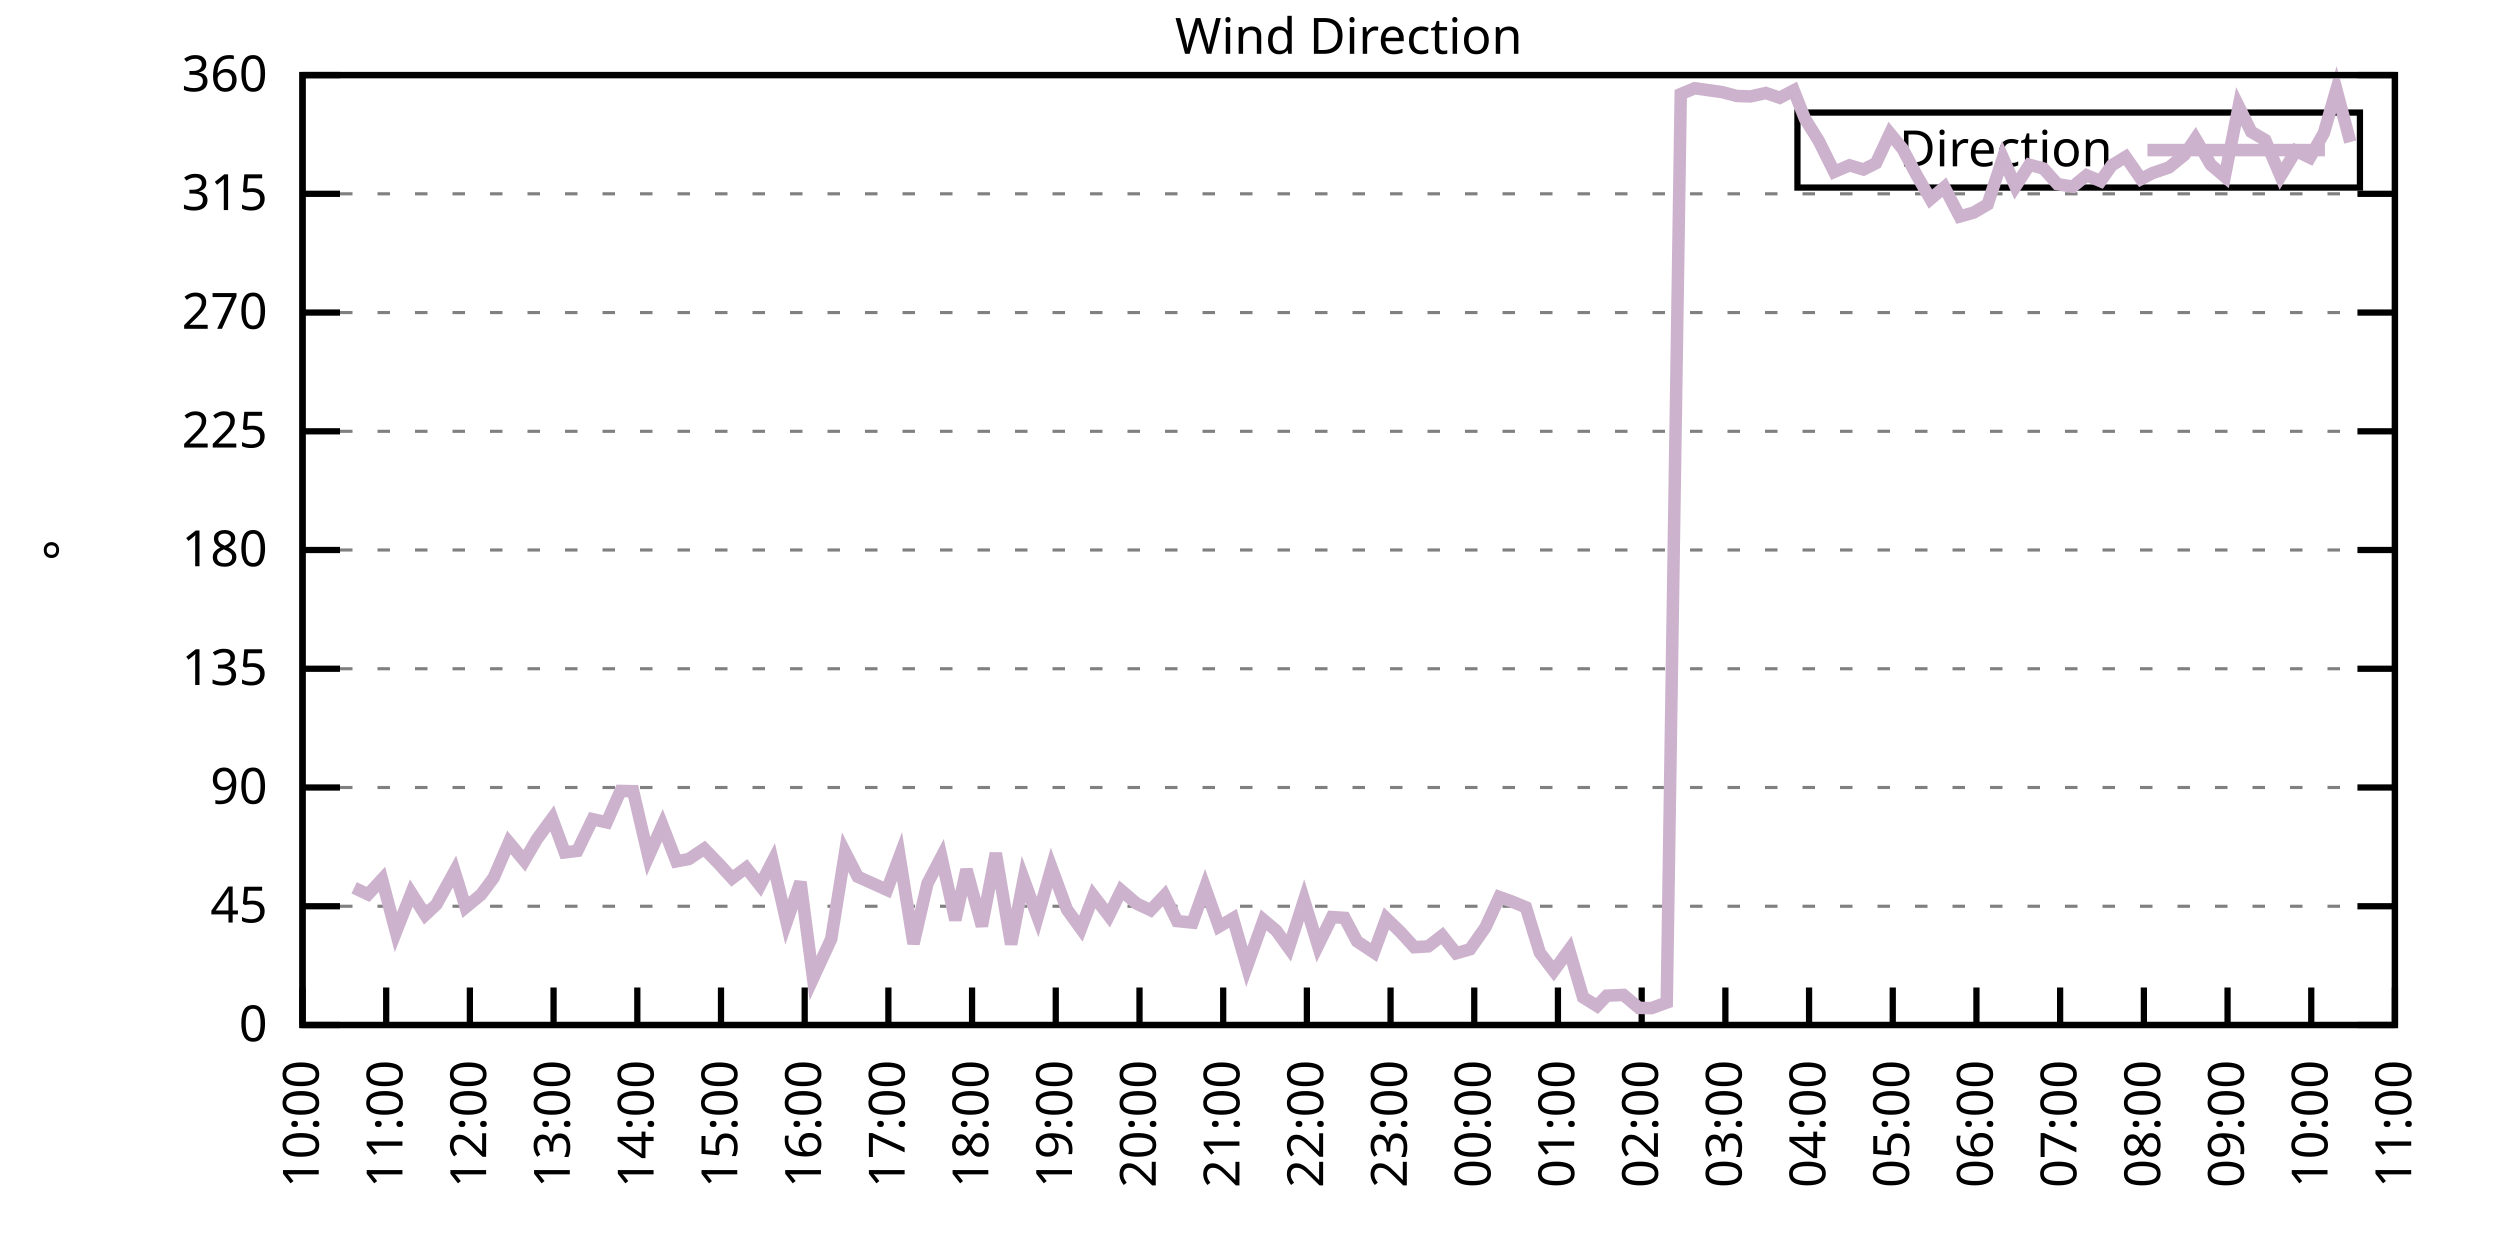
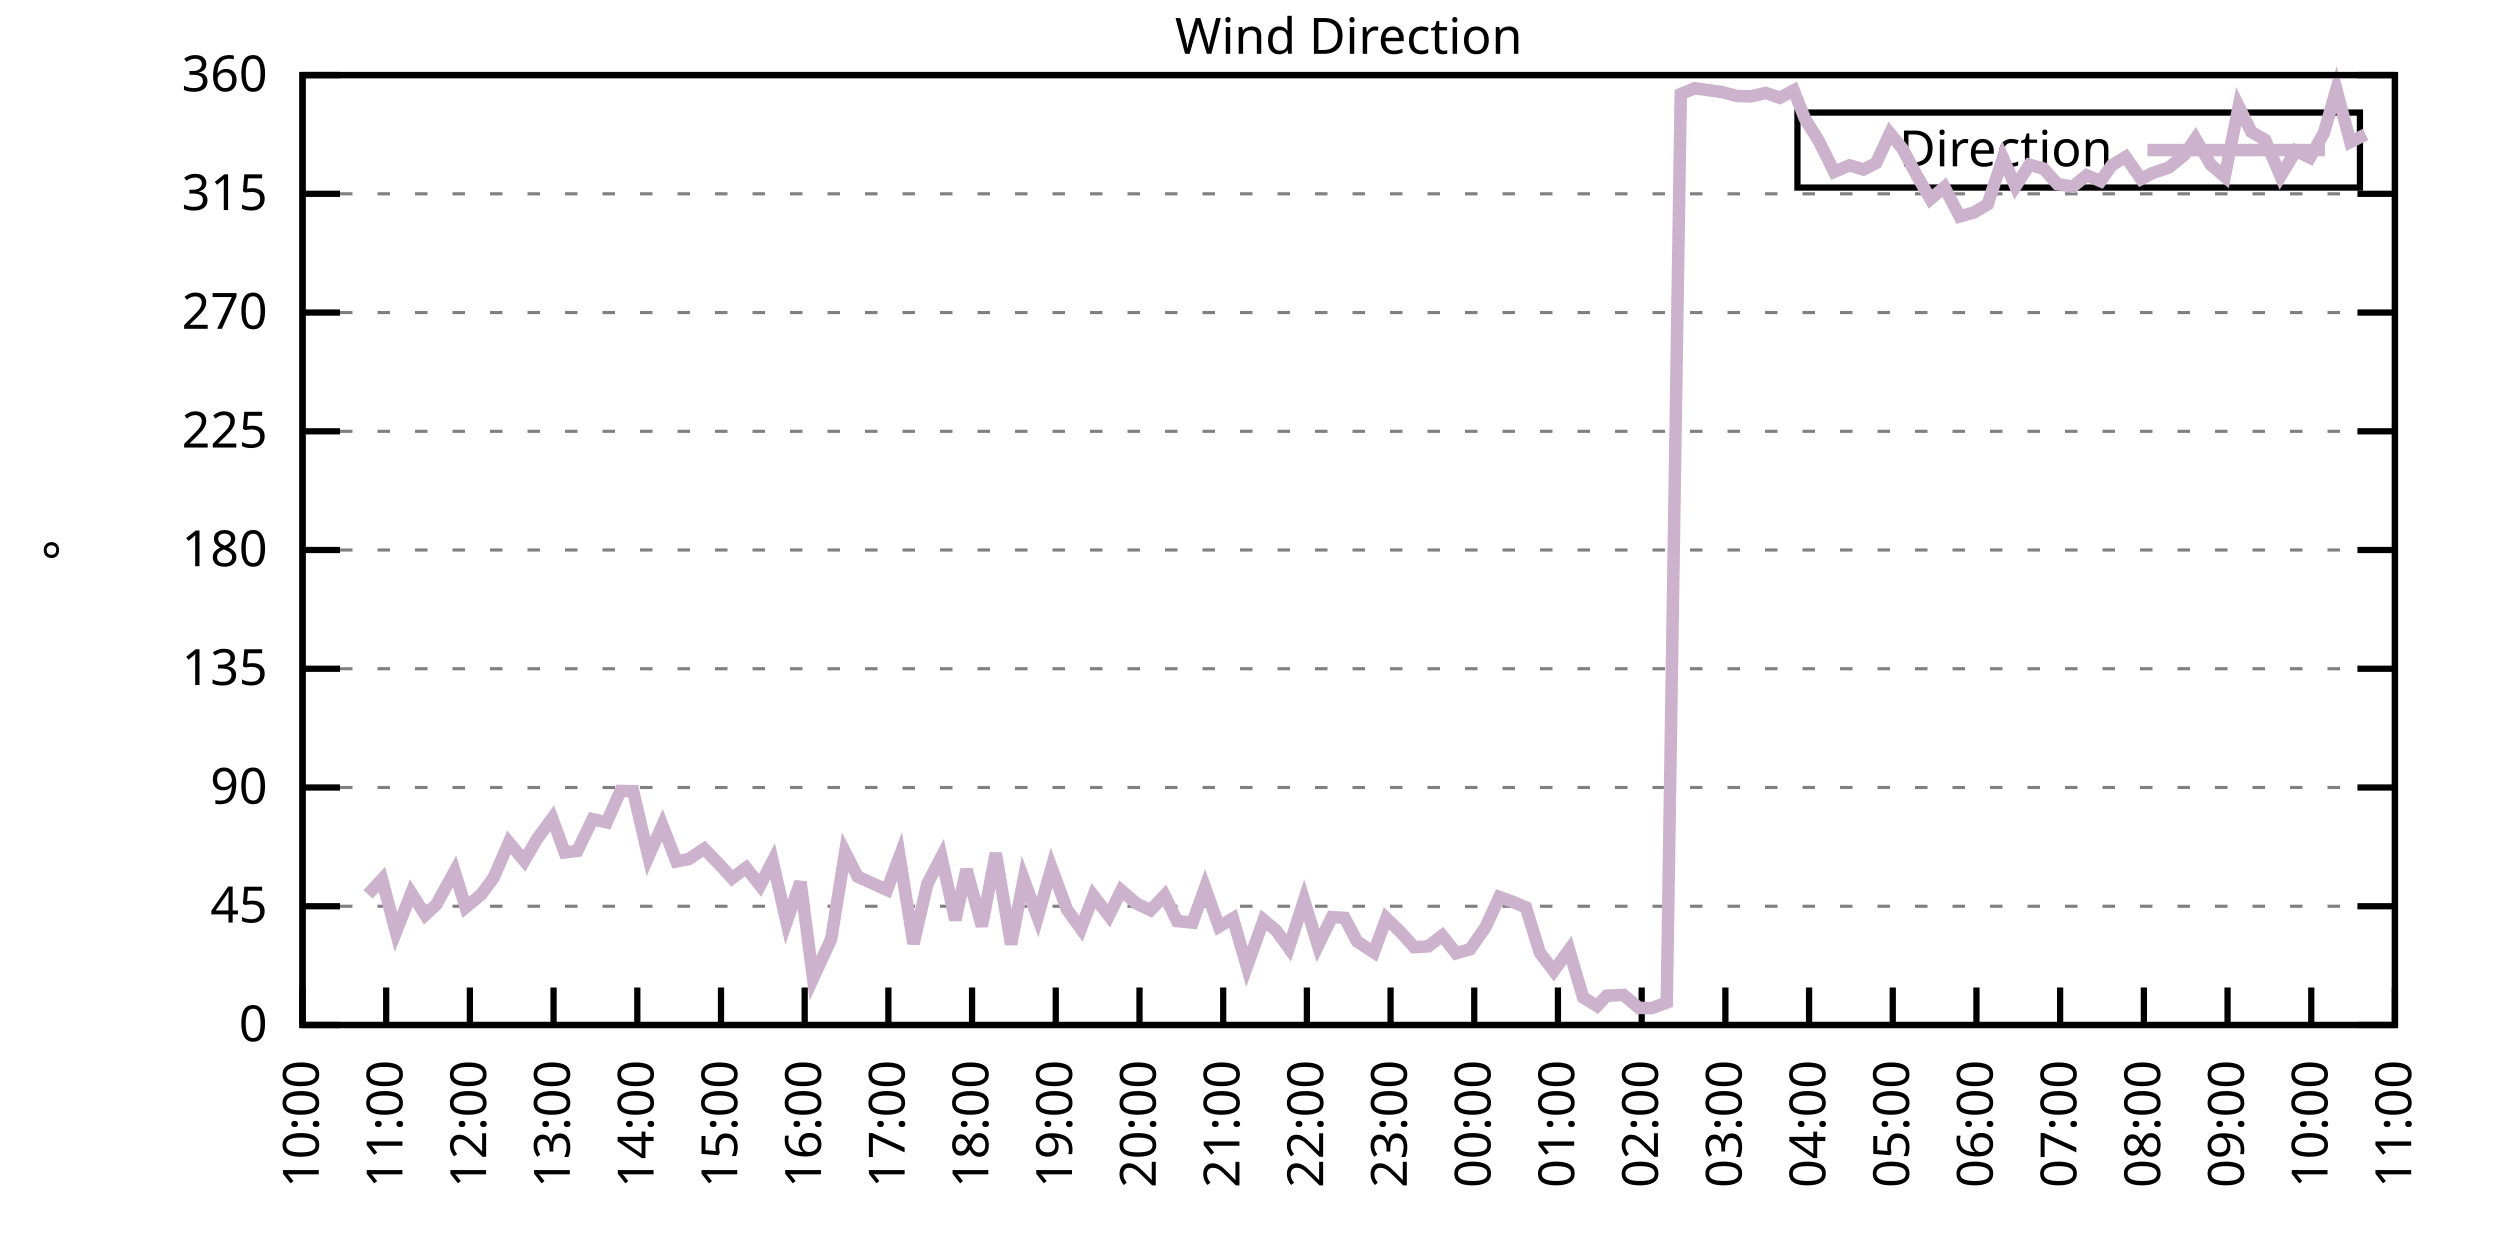
<svg xmlns="http://www.w3.org/2000/svg" xmlns:xlink="http://www.w3.org/1999/xlink" width="400" height="200" viewBox="0 0 400 200">
  <g id="gnuplot_canvas">
    <rect x="0" y="0" width="400" height="200" fill="none" />
    <defs>
      <circle id="gpDot" r="0.5" stroke-width="0.5" stroke="currentColor" />
      <path id="gpPt0" stroke-width="0.333" stroke="currentColor" d="M-1,0 h2 M0,-1 v2" />
      <path id="gpPt1" stroke-width="0.333" stroke="currentColor" d="M-1,-1 L1,1 M1,-1 L-1,1" />
      <path id="gpPt2" stroke-width="0.333" stroke="currentColor" d="M-1,0 L1,0 M0,-1 L0,1 M-1,-1 L1,1 M-1,1 L1,-1" />
      <rect id="gpPt3" stroke-width="0.333" stroke="currentColor" x="-1" y="-1" width="2" height="2" />
      <rect id="gpPt4" stroke-width="0.333" stroke="currentColor" fill="currentColor" x="-1" y="-1" width="2" height="2" />
      <circle id="gpPt5" stroke-width="0.333" stroke="currentColor" cx="0" cy="0" r="1" />
      <use xlink:href="#gpPt5" id="gpPt6" fill="currentColor" stroke="none" />
      <path id="gpPt7" stroke-width="0.333" stroke="currentColor" d="M0,-1.33 L-1.33,0.67 L1.33,0.67 z" />
      <use xlink:href="#gpPt7" id="gpPt8" fill="currentColor" stroke="none" />
      <use xlink:href="#gpPt7" id="gpPt9" stroke="currentColor" transform="rotate(180)" />
      <use xlink:href="#gpPt9" id="gpPt10" fill="currentColor" stroke="none" />
      <use xlink:href="#gpPt3" id="gpPt11" stroke="currentColor" transform="rotate(45)" />
      <use xlink:href="#gpPt11" id="gpPt12" fill="currentColor" stroke="none" />
      <path id="gpPt13" stroke-width="0.333" stroke="currentColor" d="M0,1.330 L1.265,0.411 L0.782,-1.067 L-0.782,-1.076 L-1.265,0.411 z" />
      <use xlink:href="#gpPt13" id="gpPt14" fill="currentColor" stroke="none" />
      <filter id="textbox" filterUnits="objectBoundingBox" x="0" y="0" height="1" width="1">
        <feFlood flood-color="white" flood-opacity="1" result="bgnd" />
        <feComposite in="SourceGraphic" in2="bgnd" operator="atop" />
      </filter>
      <filter id="greybox" filterUnits="objectBoundingBox" x="0" y="0" height="1" width="1">
        <feFlood flood-color="lightgrey" flood-opacity="1" result="grey" />
        <feComposite in="SourceGraphic" in2="grey" operator="atop" />
      </filter>
    </defs>
    <g fill="none" color="white" stroke="currentColor" stroke-width="1.00" stroke-linecap="butt" stroke-linejoin="miter">
</g>
    <g fill="none" color="black" stroke="currentColor" stroke-width="1.00" stroke-linecap="butt" stroke-linejoin="miter">
      <g stroke="none" shape-rendering="crispEdges">
        <polygon fill="rgb(255, 255, 255)" points="48.40,164.00 383.18,164.00 383.18,12.02 48.40,12.02 " />
      </g>
    </g>
    <g fill="none" color="black" stroke="currentColor" stroke-width="1.00" stroke-linecap="butt" stroke-linejoin="miter">
</g>
    <g fill="none" color="black" stroke="black" stroke-width="0.50" stroke-linecap="butt" stroke-linejoin="miter">
</g>
    <g fill="none" color="gray" stroke="currentColor" stroke-width="0.50" stroke-linecap="butt" stroke-linejoin="miter">
      <path stroke="gray" stroke-dasharray="2,4" class="gridline" d="M48.40,164.00 L383.19,164.00  " />
    </g>
    <g fill="none" color="gray" stroke="gray" stroke-width="1.00" stroke-linecap="butt" stroke-linejoin="miter">
</g>
    <g fill="none" color="black" stroke="currentColor" stroke-width="1.00" stroke-linecap="butt" stroke-linejoin="miter">
      <path stroke="black" d="M48.40,164.00 L54.40,164.00 M383.19,164.00 L377.19,164.00  " />
      <g transform="translate(42.80,166.60)" stroke="none" fill="black" font-family="Sans" font-size="8.00" text-anchor="end">
        <text>
          <tspan font-family="Sans"> 0</tspan>
        </text>
      </g>
    </g>
    <g fill="none" color="black" stroke="currentColor" stroke-width="1.00" stroke-linecap="butt" stroke-linejoin="miter">
</g>
    <g fill="none" color="black" stroke="black" stroke-width="0.50" stroke-linecap="butt" stroke-linejoin="miter">
</g>
    <g fill="none" color="gray" stroke="currentColor" stroke-width="0.50" stroke-linecap="butt" stroke-linejoin="miter">
      <path stroke="gray" stroke-dasharray="2,4" class="gridline" d="M48.40,145.00 L383.19,145.00  " />
    </g>
    <g fill="none" color="gray" stroke="gray" stroke-width="1.00" stroke-linecap="butt" stroke-linejoin="miter">
</g>
    <g fill="none" color="black" stroke="currentColor" stroke-width="1.00" stroke-linecap="butt" stroke-linejoin="miter">
      <path stroke="black" d="M48.40,145.00 L54.40,145.00 M383.19,145.00 L377.19,145.00  " />
      <g transform="translate(42.80,147.60)" stroke="none" fill="black" font-family="Sans" font-size="8.00" text-anchor="end">
        <text>
          <tspan font-family="Sans"> 45</tspan>
        </text>
      </g>
    </g>
    <g fill="none" color="black" stroke="currentColor" stroke-width="1.00" stroke-linecap="butt" stroke-linejoin="miter">
</g>
    <g fill="none" color="black" stroke="black" stroke-width="0.50" stroke-linecap="butt" stroke-linejoin="miter">
</g>
    <g fill="none" color="gray" stroke="currentColor" stroke-width="0.50" stroke-linecap="butt" stroke-linejoin="miter">
      <path stroke="gray" stroke-dasharray="2,4" class="gridline" d="M48.40,126.00 L383.19,126.00  " />
    </g>
    <g fill="none" color="gray" stroke="gray" stroke-width="1.00" stroke-linecap="butt" stroke-linejoin="miter">
</g>
    <g fill="none" color="black" stroke="currentColor" stroke-width="1.00" stroke-linecap="butt" stroke-linejoin="miter">
      <path stroke="black" d="M48.40,126.00 L54.40,126.00 M383.19,126.00 L377.19,126.00  " />
      <g transform="translate(42.80,128.60)" stroke="none" fill="black" font-family="Sans" font-size="8.00" text-anchor="end">
        <text>
          <tspan font-family="Sans"> 90</tspan>
        </text>
      </g>
    </g>
    <g fill="none" color="black" stroke="currentColor" stroke-width="1.00" stroke-linecap="butt" stroke-linejoin="miter">
</g>
    <g fill="none" color="black" stroke="black" stroke-width="0.50" stroke-linecap="butt" stroke-linejoin="miter">
</g>
    <g fill="none" color="gray" stroke="currentColor" stroke-width="0.50" stroke-linecap="butt" stroke-linejoin="miter">
      <path stroke="gray" stroke-dasharray="2,4" class="gridline" d="M48.40,107.00 L383.19,107.00  " />
    </g>
    <g fill="none" color="gray" stroke="gray" stroke-width="1.00" stroke-linecap="butt" stroke-linejoin="miter">
</g>
    <g fill="none" color="black" stroke="currentColor" stroke-width="1.00" stroke-linecap="butt" stroke-linejoin="miter">
      <path stroke="black" d="M48.40,107.00 L54.40,107.00 M383.19,107.00 L377.19,107.00  " />
      <g transform="translate(42.80,109.60)" stroke="none" fill="black" font-family="Sans" font-size="8.00" text-anchor="end">
        <text>
          <tspan font-family="Sans"> 135</tspan>
        </text>
      </g>
    </g>
    <g fill="none" color="black" stroke="currentColor" stroke-width="1.00" stroke-linecap="butt" stroke-linejoin="miter">
</g>
    <g fill="none" color="black" stroke="black" stroke-width="0.50" stroke-linecap="butt" stroke-linejoin="miter">
</g>
    <g fill="none" color="gray" stroke="currentColor" stroke-width="0.50" stroke-linecap="butt" stroke-linejoin="miter">
      <path stroke="gray" stroke-dasharray="2,4" class="gridline" d="M48.40,88.00 L383.19,88.00  " />
    </g>
    <g fill="none" color="gray" stroke="gray" stroke-width="1.00" stroke-linecap="butt" stroke-linejoin="miter">
</g>
    <g fill="none" color="black" stroke="currentColor" stroke-width="1.00" stroke-linecap="butt" stroke-linejoin="miter">
      <path stroke="black" d="M48.40,88.00 L54.40,88.00 M383.19,88.00 L377.19,88.00  " />
      <g transform="translate(42.80,90.60)" stroke="none" fill="black" font-family="Sans" font-size="8.00" text-anchor="end">
        <text>
          <tspan font-family="Sans"> 180</tspan>
        </text>
      </g>
    </g>
    <g fill="none" color="black" stroke="currentColor" stroke-width="1.00" stroke-linecap="butt" stroke-linejoin="miter">
</g>
    <g fill="none" color="black" stroke="black" stroke-width="0.50" stroke-linecap="butt" stroke-linejoin="miter">
</g>
    <g fill="none" color="gray" stroke="currentColor" stroke-width="0.50" stroke-linecap="butt" stroke-linejoin="miter">
      <path stroke="gray" stroke-dasharray="2,4" class="gridline" d="M48.40,69.01 L383.19,69.01  " />
    </g>
    <g fill="none" color="gray" stroke="gray" stroke-width="1.00" stroke-linecap="butt" stroke-linejoin="miter">
</g>
    <g fill="none" color="black" stroke="currentColor" stroke-width="1.00" stroke-linecap="butt" stroke-linejoin="miter">
      <path stroke="black" d="M48.40,69.01 L54.40,69.01 M383.19,69.01 L377.19,69.01  " />
      <g transform="translate(42.80,71.61)" stroke="none" fill="black" font-family="Sans" font-size="8.00" text-anchor="end">
        <text>
          <tspan font-family="Sans"> 225</tspan>
        </text>
      </g>
    </g>
    <g fill="none" color="black" stroke="currentColor" stroke-width="1.00" stroke-linecap="butt" stroke-linejoin="miter">
</g>
    <g fill="none" color="black" stroke="black" stroke-width="0.50" stroke-linecap="butt" stroke-linejoin="miter">
</g>
    <g fill="none" color="gray" stroke="currentColor" stroke-width="0.50" stroke-linecap="butt" stroke-linejoin="miter">
      <path stroke="gray" stroke-dasharray="2,4" class="gridline" d="M48.40,50.01 L383.19,50.01  " />
    </g>
    <g fill="none" color="gray" stroke="gray" stroke-width="1.00" stroke-linecap="butt" stroke-linejoin="miter">
</g>
    <g fill="none" color="black" stroke="currentColor" stroke-width="1.00" stroke-linecap="butt" stroke-linejoin="miter">
      <path stroke="black" d="M48.40,50.01 L54.40,50.01 M383.19,50.01 L377.19,50.01  " />
      <g transform="translate(42.80,52.61)" stroke="none" fill="black" font-family="Sans" font-size="8.00" text-anchor="end">
        <text>
          <tspan font-family="Sans"> 270</tspan>
        </text>
      </g>
    </g>
    <g fill="none" color="black" stroke="currentColor" stroke-width="1.00" stroke-linecap="butt" stroke-linejoin="miter">
</g>
    <g fill="none" color="black" stroke="black" stroke-width="0.50" stroke-linecap="butt" stroke-linejoin="miter">
</g>
    <g fill="none" color="gray" stroke="currentColor" stroke-width="0.50" stroke-linecap="butt" stroke-linejoin="miter">
      <path stroke="gray" stroke-dasharray="2,4" class="gridline" d="M48.40,31.01 L383.19,31.01  " />
    </g>
    <g fill="none" color="gray" stroke="gray" stroke-width="1.00" stroke-linecap="butt" stroke-linejoin="miter">
</g>
    <g fill="none" color="black" stroke="currentColor" stroke-width="1.00" stroke-linecap="butt" stroke-linejoin="miter">
      <path stroke="black" d="M48.40,31.01 L54.40,31.01 M383.19,31.01 L377.19,31.01  " />
      <g transform="translate(42.80,33.61)" stroke="none" fill="black" font-family="Sans" font-size="8.00" text-anchor="end">
        <text>
          <tspan font-family="Sans"> 315</tspan>
        </text>
      </g>
    </g>
    <g fill="none" color="black" stroke="currentColor" stroke-width="1.00" stroke-linecap="butt" stroke-linejoin="miter">
</g>
    <g fill="none" color="black" stroke="black" stroke-width="0.50" stroke-linecap="butt" stroke-linejoin="miter">
</g>
    <g fill="none" color="gray" stroke="currentColor" stroke-width="0.50" stroke-linecap="butt" stroke-linejoin="miter">
      <path stroke="gray" stroke-dasharray="2,4" class="gridline" d="M48.40,12.01 L383.19,12.01  " />
    </g>
    <g fill="none" color="gray" stroke="gray" stroke-width="1.00" stroke-linecap="butt" stroke-linejoin="miter">
</g>
    <g fill="none" color="black" stroke="currentColor" stroke-width="1.00" stroke-linecap="butt" stroke-linejoin="miter">
      <path stroke="black" d="M48.40,12.01 L54.40,12.01 M383.19,12.01 L377.19,12.01  " />
      <g transform="translate(42.80,14.61)" stroke="none" fill="black" font-family="Sans" font-size="8.00" text-anchor="end">
        <text>
          <tspan font-family="Sans"> 360</tspan>
        </text>
      </g>
    </g>
    <g fill="none" color="black" stroke="currentColor" stroke-width="1.00" stroke-linecap="butt" stroke-linejoin="miter">
      <path stroke="black" d="M48.40,164.00 L48.40,158.00  " />
      <g transform="translate(51.00,169.60) rotate(270.00)" stroke="none" fill="black" font-family="Sans" font-size="8.00" text-anchor="end">
        <text>
          <tspan font-family="Sans">10:00</tspan>
        </text>
      </g>
    </g>
    <g fill="none" color="black" stroke="currentColor" stroke-width="1.00" stroke-linecap="butt" stroke-linejoin="miter">
      <path stroke="black" d="M61.79,164.00 L61.79,158.00  " />
      <g transform="translate(64.39,169.60) rotate(270.00)" stroke="none" fill="black" font-family="Sans" font-size="8.00" text-anchor="end">
        <text>
          <tspan font-family="Sans">11:00</tspan>
        </text>
      </g>
    </g>
    <g fill="none" color="black" stroke="currentColor" stroke-width="1.00" stroke-linecap="butt" stroke-linejoin="miter">
      <path stroke="black" d="M75.18,164.00 L75.18,158.00  " />
      <g transform="translate(77.78,169.60) rotate(270.00)" stroke="none" fill="black" font-family="Sans" font-size="8.00" text-anchor="end">
        <text>
          <tspan font-family="Sans">12:00</tspan>
        </text>
      </g>
    </g>
    <g fill="none" color="black" stroke="currentColor" stroke-width="1.00" stroke-linecap="butt" stroke-linejoin="miter">
      <path stroke="black" d="M88.57,164.00 L88.57,158.00  " />
      <g transform="translate(91.17,169.60) rotate(270.00)" stroke="none" fill="black" font-family="Sans" font-size="8.00" text-anchor="end">
        <text>
          <tspan font-family="Sans">13:00</tspan>
        </text>
      </g>
    </g>
    <g fill="none" color="black" stroke="currentColor" stroke-width="1.00" stroke-linecap="butt" stroke-linejoin="miter">
      <path stroke="black" d="M101.97,164.00 L101.97,158.00  " />
      <g transform="translate(104.57,169.60) rotate(270.00)" stroke="none" fill="black" font-family="Sans" font-size="8.00" text-anchor="end">
        <text>
          <tspan font-family="Sans">14:00</tspan>
        </text>
      </g>
    </g>
    <g fill="none" color="black" stroke="currentColor" stroke-width="1.00" stroke-linecap="butt" stroke-linejoin="miter">
      <path stroke="black" d="M115.36,164.00 L115.36,158.00  " />
      <g transform="translate(117.96,169.60) rotate(270.00)" stroke="none" fill="black" font-family="Sans" font-size="8.00" text-anchor="end">
        <text>
          <tspan font-family="Sans">15:00</tspan>
        </text>
      </g>
    </g>
    <g fill="none" color="black" stroke="currentColor" stroke-width="1.00" stroke-linecap="butt" stroke-linejoin="miter">
      <path stroke="black" d="M128.75,164.00 L128.75,158.00  " />
      <g transform="translate(131.35,169.60) rotate(270.00)" stroke="none" fill="black" font-family="Sans" font-size="8.00" text-anchor="end">
        <text>
          <tspan font-family="Sans">16:00</tspan>
        </text>
      </g>
    </g>
    <g fill="none" color="black" stroke="currentColor" stroke-width="1.00" stroke-linecap="butt" stroke-linejoin="miter">
      <path stroke="black" d="M142.14,164.00 L142.14,158.00  " />
      <g transform="translate(144.74,169.60) rotate(270.00)" stroke="none" fill="black" font-family="Sans" font-size="8.00" text-anchor="end">
        <text>
          <tspan font-family="Sans">17:00</tspan>
        </text>
      </g>
    </g>
    <g fill="none" color="black" stroke="currentColor" stroke-width="1.00" stroke-linecap="butt" stroke-linejoin="miter">
      <path stroke="black" d="M155.53,164.00 L155.53,158.00  " />
      <g transform="translate(158.13,169.60) rotate(270.00)" stroke="none" fill="black" font-family="Sans" font-size="8.00" text-anchor="end">
        <text>
          <tspan font-family="Sans">18:00</tspan>
        </text>
      </g>
    </g>
    <g fill="none" color="black" stroke="currentColor" stroke-width="1.00" stroke-linecap="butt" stroke-linejoin="miter">
      <path stroke="black" d="M168.92,164.00 L168.92,158.00  " />
      <g transform="translate(171.52,169.60) rotate(270.00)" stroke="none" fill="black" font-family="Sans" font-size="8.00" text-anchor="end">
        <text>
          <tspan font-family="Sans">19:00</tspan>
        </text>
      </g>
    </g>
    <g fill="none" color="black" stroke="currentColor" stroke-width="1.00" stroke-linecap="butt" stroke-linejoin="miter">
      <path stroke="black" d="M182.32,164.00 L182.32,158.00  " />
      <g transform="translate(184.92,169.60) rotate(270.00)" stroke="none" fill="black" font-family="Sans" font-size="8.00" text-anchor="end">
        <text>
          <tspan font-family="Sans">20:00</tspan>
        </text>
      </g>
    </g>
    <g fill="none" color="black" stroke="currentColor" stroke-width="1.00" stroke-linecap="butt" stroke-linejoin="miter">
      <path stroke="black" d="M195.71,164.00 L195.71,158.00  " />
      <g transform="translate(198.31,169.60) rotate(270.00)" stroke="none" fill="black" font-family="Sans" font-size="8.00" text-anchor="end">
        <text>
          <tspan font-family="Sans">21:00</tspan>
        </text>
      </g>
    </g>
    <g fill="none" color="black" stroke="currentColor" stroke-width="1.00" stroke-linecap="butt" stroke-linejoin="miter">
      <path stroke="black" d="M209.10,164.00 L209.10,158.00  " />
      <g transform="translate(211.70,169.60) rotate(270.00)" stroke="none" fill="black" font-family="Sans" font-size="8.00" text-anchor="end">
        <text>
          <tspan font-family="Sans">22:00</tspan>
        </text>
      </g>
    </g>
    <g fill="none" color="black" stroke="currentColor" stroke-width="1.00" stroke-linecap="butt" stroke-linejoin="miter">
      <path stroke="black" d="M222.49,164.00 L222.49,158.00  " />
      <g transform="translate(225.09,169.60) rotate(270.00)" stroke="none" fill="black" font-family="Sans" font-size="8.00" text-anchor="end">
        <text>
          <tspan font-family="Sans">23:00</tspan>
        </text>
      </g>
    </g>
    <g fill="none" color="black" stroke="currentColor" stroke-width="1.00" stroke-linecap="butt" stroke-linejoin="miter">
      <path stroke="black" d="M235.88,164.00 L235.88,158.00  " />
      <g transform="translate(238.48,169.60) rotate(270.00)" stroke="none" fill="black" font-family="Sans" font-size="8.00" text-anchor="end">
        <text>
          <tspan font-family="Sans">00:00</tspan>
        </text>
      </g>
    </g>
    <g fill="none" color="black" stroke="currentColor" stroke-width="1.00" stroke-linecap="butt" stroke-linejoin="miter">
      <path stroke="black" d="M249.27,164.00 L249.27,158.00  " />
      <g transform="translate(251.87,169.60) rotate(270.00)" stroke="none" fill="black" font-family="Sans" font-size="8.00" text-anchor="end">
        <text>
          <tspan font-family="Sans">01:00</tspan>
        </text>
      </g>
    </g>
    <g fill="none" color="black" stroke="currentColor" stroke-width="1.00" stroke-linecap="butt" stroke-linejoin="miter">
      <path stroke="black" d="M262.67,164.00 L262.67,158.00  " />
      <g transform="translate(265.27,169.60) rotate(270.00)" stroke="none" fill="black" font-family="Sans" font-size="8.00" text-anchor="end">
        <text>
          <tspan font-family="Sans">02:00</tspan>
        </text>
      </g>
    </g>
    <g fill="none" color="black" stroke="currentColor" stroke-width="1.00" stroke-linecap="butt" stroke-linejoin="miter">
      <path stroke="black" d="M276.06,164.00 L276.06,158.00  " />
      <g transform="translate(278.66,169.60) rotate(270.00)" stroke="none" fill="black" font-family="Sans" font-size="8.00" text-anchor="end">
        <text>
          <tspan font-family="Sans">03:00</tspan>
        </text>
      </g>
    </g>
    <g fill="none" color="black" stroke="currentColor" stroke-width="1.00" stroke-linecap="butt" stroke-linejoin="miter">
      <path stroke="black" d="M289.45,164.00 L289.45,158.00  " />
      <g transform="translate(292.05,169.60) rotate(270.00)" stroke="none" fill="black" font-family="Sans" font-size="8.00" text-anchor="end">
        <text>
          <tspan font-family="Sans">04:00</tspan>
        </text>
      </g>
    </g>
    <g fill="none" color="black" stroke="currentColor" stroke-width="1.00" stroke-linecap="butt" stroke-linejoin="miter">
      <path stroke="black" d="M302.84,164.00 L302.84,158.00  " />
      <g transform="translate(305.44,169.60) rotate(270.00)" stroke="none" fill="black" font-family="Sans" font-size="8.00" text-anchor="end">
        <text>
          <tspan font-family="Sans">05:00</tspan>
        </text>
      </g>
    </g>
    <g fill="none" color="black" stroke="currentColor" stroke-width="1.00" stroke-linecap="butt" stroke-linejoin="miter">
      <path stroke="black" d="M316.23,164.00 L316.23,158.00  " />
      <g transform="translate(318.83,169.60) rotate(270.00)" stroke="none" fill="black" font-family="Sans" font-size="8.00" text-anchor="end">
        <text>
          <tspan font-family="Sans">06:00</tspan>
        </text>
      </g>
    </g>
    <g fill="none" color="black" stroke="currentColor" stroke-width="1.00" stroke-linecap="butt" stroke-linejoin="miter">
      <path stroke="black" d="M329.62,164.00 L329.62,158.00  " />
      <g transform="translate(332.22,169.60) rotate(270.00)" stroke="none" fill="black" font-family="Sans" font-size="8.00" text-anchor="end">
        <text>
          <tspan font-family="Sans">07:00</tspan>
        </text>
      </g>
    </g>
    <g fill="none" color="black" stroke="currentColor" stroke-width="1.00" stroke-linecap="butt" stroke-linejoin="miter">
      <path stroke="black" d="M343.02,164.00 L343.02,158.00  " />
      <g transform="translate(345.62,169.60) rotate(270.00)" stroke="none" fill="black" font-family="Sans" font-size="8.00" text-anchor="end">
        <text>
          <tspan font-family="Sans">08:00</tspan>
        </text>
      </g>
    </g>
    <g fill="none" color="black" stroke="currentColor" stroke-width="1.00" stroke-linecap="butt" stroke-linejoin="miter">
      <path stroke="black" d="M356.41,164.00 L356.41,158.00  " />
      <g transform="translate(359.01,169.60) rotate(270.00)" stroke="none" fill="black" font-family="Sans" font-size="8.00" text-anchor="end">
        <text>
          <tspan font-family="Sans">09:00</tspan>
        </text>
      </g>
    </g>
    <g fill="none" color="black" stroke="currentColor" stroke-width="1.00" stroke-linecap="butt" stroke-linejoin="miter">
      <path stroke="black" d="M369.80,164.00 L369.80,158.00  " />
      <g transform="translate(372.40,169.60) rotate(270.00)" stroke="none" fill="black" font-family="Sans" font-size="8.00" text-anchor="end">
        <text>
          <tspan font-family="Sans">10:00</tspan>
        </text>
      </g>
    </g>
    <g fill="none" color="black" stroke="currentColor" stroke-width="1.00" stroke-linecap="butt" stroke-linejoin="miter">
      <path stroke="black" d="M383.19,164.00 L383.19,158.00  " />
      <g transform="translate(385.79,169.60) rotate(270.00)" stroke="none" fill="black" font-family="Sans" font-size="8.00" text-anchor="end">
        <text>
          <tspan font-family="Sans">11:00</tspan>
        </text>
      </g>
    </g>
    <g fill="none" color="black" stroke="currentColor" stroke-width="1.00" stroke-linecap="butt" stroke-linejoin="miter">
</g>
    <g fill="none" color="black" stroke="currentColor" stroke-width="1.00" stroke-linecap="butt" stroke-linejoin="miter">
      <path stroke="black" d="M48.40,12.01 L48.40,164.00 L383.19,164.00 L383.19,12.01 L48.40,12.01 Z  " />
    </g>
    <g fill="none" color="black" stroke="currentColor" stroke-width="1.00" stroke-linecap="butt" stroke-linejoin="miter">
</g>
    <g fill="none" color="black" stroke="currentColor" stroke-width="1.00" stroke-linecap="butt" stroke-linejoin="miter">
      <path stroke="black" d="M287.59,30.01 L287.59,18.01 L377.59,18.01 L377.59,30.01 L287.59,30.01 Z  " />
    </g>
    <g id="Wind_direction_plot_1">
      <g fill="none" color="white" stroke="black" stroke-width="2.00" stroke-linecap="butt" stroke-linejoin="miter">
</g>
      <g fill="none" color="black" stroke="currentColor" stroke-width="2.00" stroke-linecap="butt" stroke-linejoin="miter">
        <g transform="translate(337.99,26.61)" stroke="none" fill="black" font-family="Sans" font-size="8.00" text-anchor="end">
          <text>
            <tspan font-family="Sans">Direction</tspan>
          </text>
        </g>
      </g>
      <g fill="none" color="black" stroke="currentColor" stroke-width="2.00" stroke-linecap="butt" stroke-linejoin="miter">
-         <path stroke="rgb(204, 178, 204)" d="M343.59,24.01 L371.99,24.01 M56.66,142.05 L58.89,143.10 L61.12,140.69 L63.35,149.14 L65.81,142.89 L68.04,146.39   L69.83,144.71 L72.73,139.43 L74.51,145.17 L76.97,143.14 L78.98,140.44 L81.43,134.78 L83.89,137.74 L85.90,134.28   L88.35,130.94 L90.36,136.39 L92.37,136.14 L94.82,131.07 L97.06,131.58 L99.29,126.55 L101.30,126.59 L103.75,137.06   L105.98,132.04 L108.22,137.82 L110.22,137.44 L112.68,135.80 L115.13,138.33 L117.14,140.53 L119.38,138.84 L121.61,141.67   L123.62,137.78 L125.85,147.53 L128.08,141.12 L130.09,156.53 L132.99,150.24 L135.22,136.35 L137.23,140.27 L141.92,142.38   L143.93,137.02 L146.16,151.00 L148.39,141.37 L150.62,137.11 L152.85,147.20 L154.64,139.13 L157.10,148.17 L159.33,136.52   L161.78,151.08 L163.79,140.65 L166.02,146.73 L168.25,138.84 L170.71,145.51 L172.94,148.59 L174.95,143.31 L177.41,146.52   L179.41,142.47 L181.87,144.58 L184.10,145.63 L186.33,143.27 L188.34,147.37 L190.80,147.62 L192.81,142.00 L195.04,148.25   L197.27,146.94 L199.50,154.67 L202.18,147.20 L204.19,148.89 L206.20,151.67 L208.65,144.03 L210.88,151.29 L213.12,146.73   L215.13,146.86 L217.13,150.62 L219.81,152.39 L221.82,146.94 L224.05,149.10 L226.29,151.55 L228.52,151.42 L230.75,149.69   L232.98,152.52 L235.21,151.88 L237.67,148.38 L239.90,143.52 L241.91,144.24 L244.14,145.17 L246.37,152.43 L248.60,155.35   L251.06,151.97 L253.29,159.57 L255.52,160.96 L257.09,159.31 L259.76,159.19 L262.22,161.26 L264.23,161.30 L266.68,160.41   L268.92,15.05 L271.15,14.12 L275.61,14.75 L277.84,15.35 L280.07,15.43 L282.53,14.88 L284.76,15.64 L286.99,14.46   L288.78,18.98 L291.01,22.56 L293.47,27.50 L295.92,26.45 L298.15,27.12 L300.16,26.11 L302.39,21.34 L304.40,23.79   L306.63,27.97 L308.87,31.85 L311.10,29.95 L313.55,34.64 L315.79,34.01 L318.02,32.70 L320.47,25.27 L322.48,29.83   L324.71,26.36 L326.95,26.96 L329.18,29.45 L331.63,29.87 L333.86,28.05 L336.10,28.98 L337.88,26.45 L340.11,25.10   L342.57,28.64 L344.35,27.72 L347.03,26.79 L349.49,24.80 L351.27,22.18 L353.73,26.36 L355.96,28.26 L358.19,17.03   L360.20,21.09 L362.43,22.40 L364.89,28.18 L367.34,24.13 L369.58,25.22 L371.81,21.30 L373.82,14.33 L376.05,22.73    " />
+         <path stroke="rgb(204, 178, 204)" d="M343.59,24.01 L371.99,24.01 M58.89,143.10 L61.12,140.69 L63.35,149.14 L65.81,142.89 L68.04,146.39 L69.83,144.71   L72.73,139.43 L74.51,145.17 L76.97,143.14 L78.98,140.44 L81.43,134.78 L83.89,137.74 L85.90,134.28 L88.35,130.94   L90.36,136.39 L92.37,136.14 L94.82,131.07 L97.06,131.58 L99.29,126.55 L101.30,126.59 L103.75,137.06 L105.98,132.04   L108.22,137.82 L110.22,137.44 L112.68,135.80 L115.13,138.33 L117.14,140.53 L119.38,138.84 L121.61,141.67 L123.62,137.78   L125.85,147.53 L128.08,141.12 L130.09,156.53 L132.99,150.24 L135.22,136.35 L137.23,140.27 L141.92,142.38 L143.93,137.02   L146.16,151.00 L148.39,141.37 L150.62,137.11 L152.85,147.20 L154.64,139.13 L157.10,148.17 L159.33,136.52 L161.78,151.08   L163.79,140.65 L166.02,146.73 L168.25,138.84 L170.71,145.51 L172.94,148.59 L174.95,143.31 L177.41,146.52 L179.41,142.47   L181.87,144.58 L184.10,145.63 L186.33,143.27 L188.34,147.37 L190.80,147.62 L192.81,142.00 L195.04,148.25 L197.27,146.94   L199.50,154.67 L202.18,147.20 L204.19,148.89 L206.20,151.67 L208.65,144.03 L210.88,151.29 L213.12,146.73 L215.13,146.86   L217.13,150.62 L219.81,152.39 L221.82,146.94 L224.05,149.10 L226.29,151.55 L228.52,151.42 L230.75,149.69 L232.98,152.52   L235.21,151.88 L237.67,148.38 L239.90,143.52 L241.91,144.24 L244.14,145.17 L246.37,152.43 L248.60,155.35 L251.06,151.97   L253.29,159.57 L255.52,160.96 L257.09,159.31 L259.76,159.19 L262.22,161.26 L264.23,161.30 L266.68,160.41 L268.92,15.05   L271.15,14.12 L275.61,14.75 L277.84,15.35 L280.07,15.43 L282.53,14.88 L284.76,15.64 L286.99,14.46 L288.78,18.98   L291.01,22.56 L293.47,27.50 L295.92,26.45 L298.15,27.12 L300.16,26.11 L302.39,21.34 L304.40,23.79 L306.63,27.97   L308.87,31.85 L311.10,29.95 L313.55,34.64 L315.79,34.01 L318.02,32.70 L320.47,25.27 L322.48,29.83 L324.71,26.36   L326.95,26.96 L329.18,29.45 L331.63,29.87 L333.86,28.05 L336.10,28.98 L337.88,26.45 L340.11,25.10 L342.57,28.64   L344.35,27.72 L347.03,26.79 L349.49,24.80 L351.27,22.18 L353.73,26.36 L355.96,28.26 L358.19,17.03 L360.20,21.09   L362.43,22.40 L364.89,28.18 L367.34,24.13 L369.58,25.22 L371.81,21.30 L373.82,14.33 L376.05,22.73 L378.50,21.51    " />
      </g>
    </g>
    <g fill="none" color="black" stroke="currentColor" stroke-width="2.00" stroke-linecap="butt" stroke-linejoin="miter">
</g>
    <g fill="none" color="black" stroke="black" stroke-width="1.00" stroke-linecap="butt" stroke-linejoin="miter">
</g>
    <g fill="none" color="black" stroke="currentColor" stroke-width="1.00" stroke-linecap="butt" stroke-linejoin="miter">
      <path stroke="black" d="M48.40,12.01 L48.40,164.00 L383.19,164.00 L383.19,12.01 L48.40,12.01 Z  " />
      <g transform="translate(12.80,88.01) rotate(270.00)" stroke="none" fill="black" font-family="Sans" font-size="8.00" text-anchor="middle">
        <text>
          <tspan font-family="Sans">°</tspan>
        </text>
      </g>
    </g>
    <g fill="none" color="black" stroke="currentColor" stroke-width="1.00" stroke-linecap="butt" stroke-linejoin="miter">
</g>
    <g fill="none" color="black" stroke="currentColor" stroke-width="1.00" stroke-linecap="butt" stroke-linejoin="miter">
      <g transform="translate(215.79,8.61)" stroke="none" fill="black" font-family="Sans" font-size="8.00" text-anchor="middle">
        <text>
          <tspan font-family="Sans">Wind Direction</tspan>
        </text>
      </g>
    </g>
    <g fill="none" color="black" stroke="currentColor" stroke-width="1.00" stroke-linecap="butt" stroke-linejoin="miter">
</g>
  </g>
</svg>
